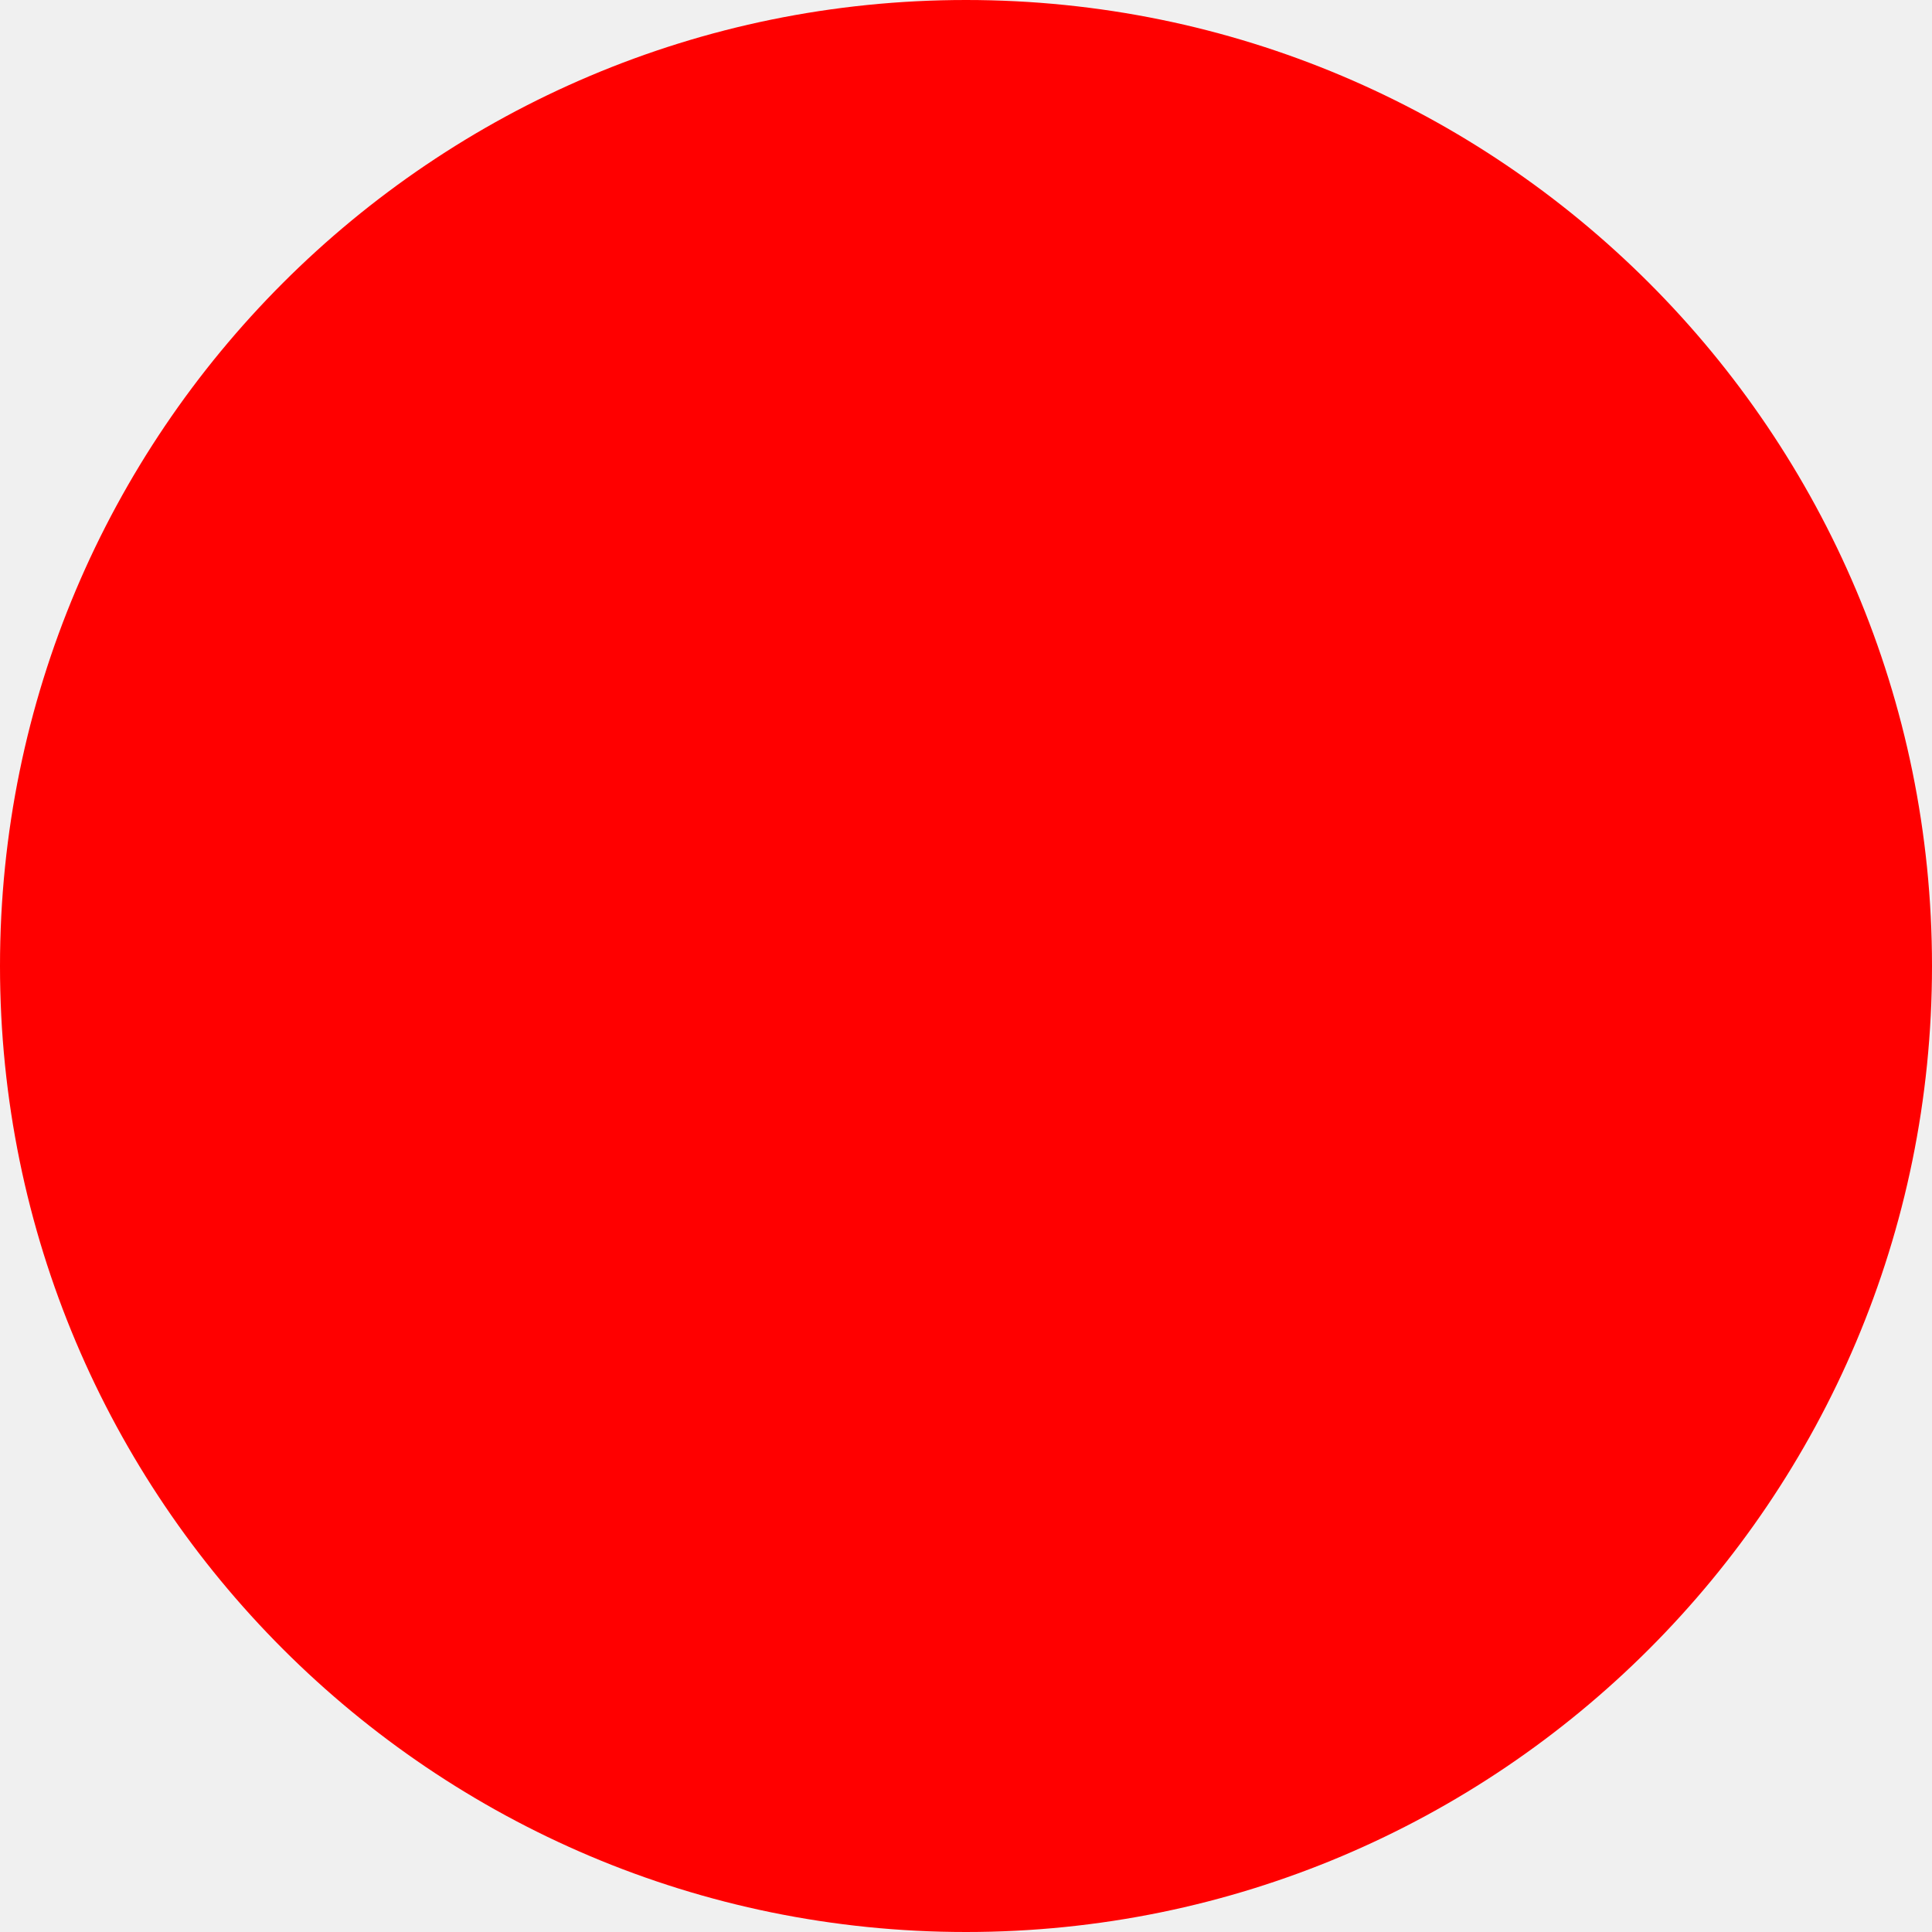
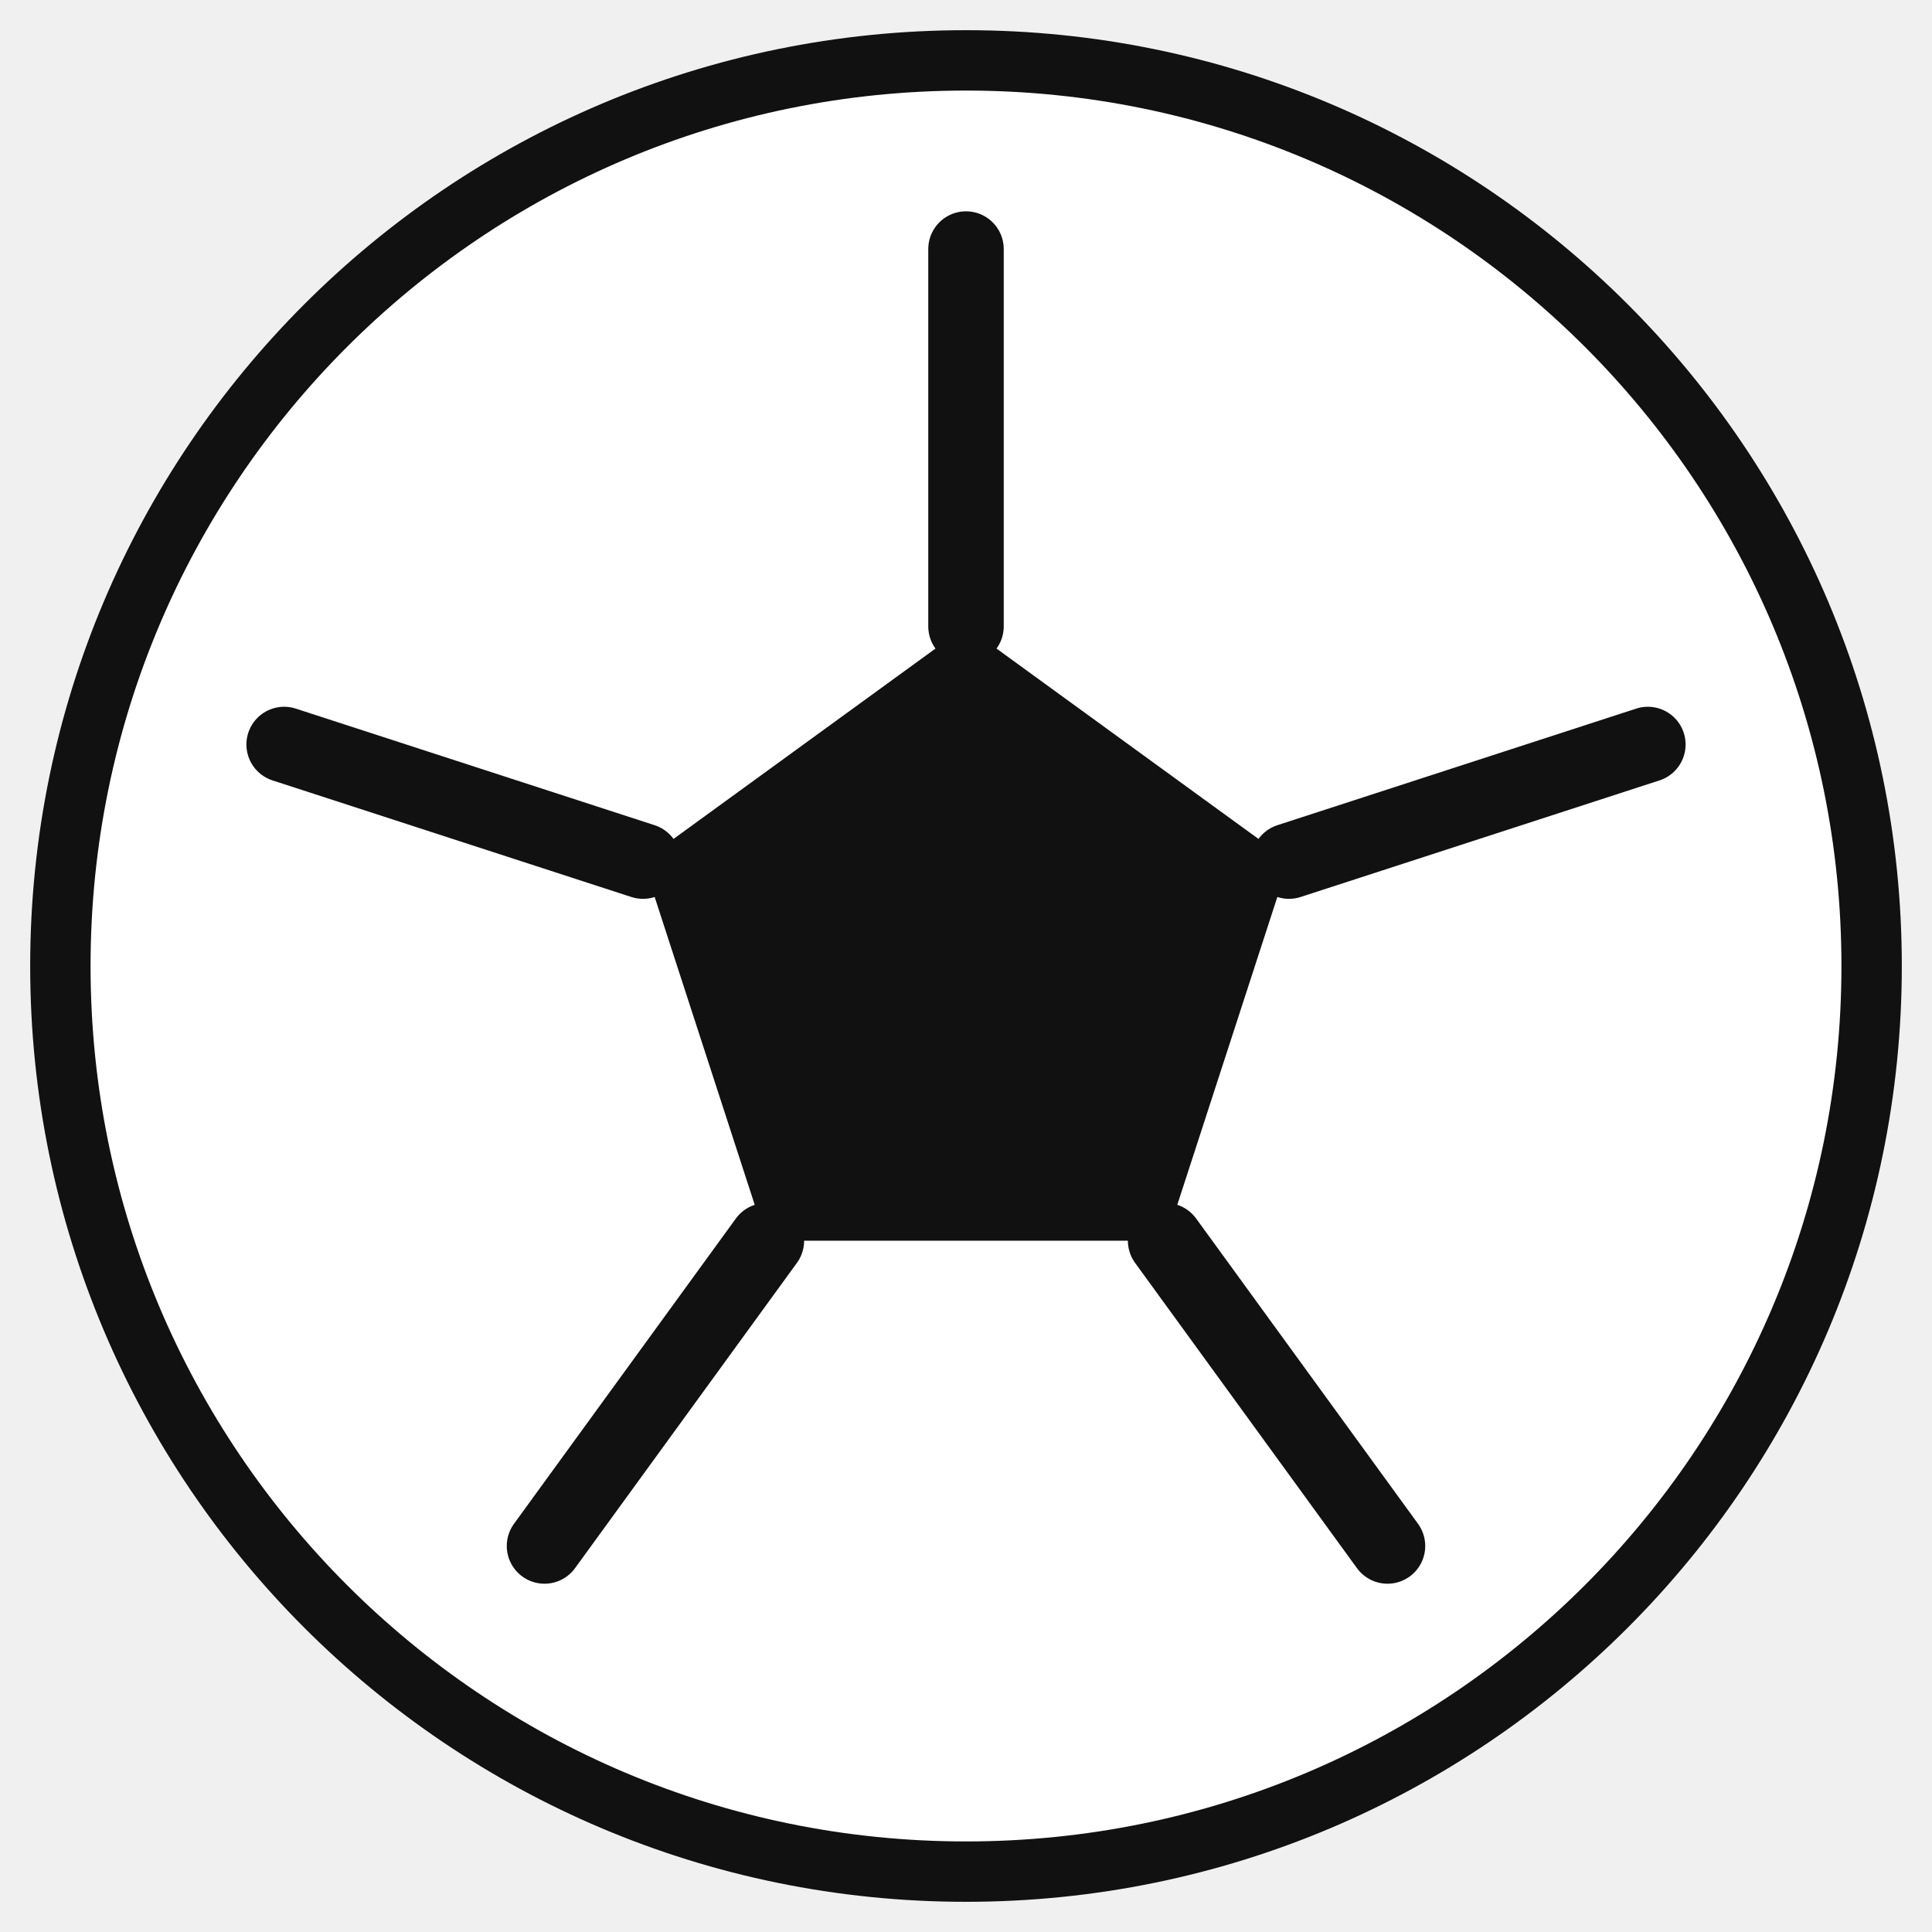
<svg xmlns="http://www.w3.org/2000/svg" width="512" height="512">
-   <circle cx="256" cy="256" r="256" fill="red" />
+   <circle cx="256" cy="256" r="240" fill="#ffffff" stroke="#111111" stroke-width="16" />
+   <g stroke="#111111" stroke-width="20" stroke-linecap="round">
+     <line x1="256" y1="166" x2="256" y2="66" />
+     <line x1="341.6" y1="228.2" x2="436.7" y2="197.3" />
+     <line x1="308.9" y1="328.8" x2="367.7" y2="409.7" />
+     <line x1="203.1" y1="328.8" x2="144.3" y2="409.7" />
+     <line x1="170.4" y1="228.2" x2="75.3" y2="197.3" />
+   </g>
+   <polygon points="256,166 341.6,228.2 308.9,328.8 203.1,328.8 170.4,228.2" fill="#111111" />
</svg>
